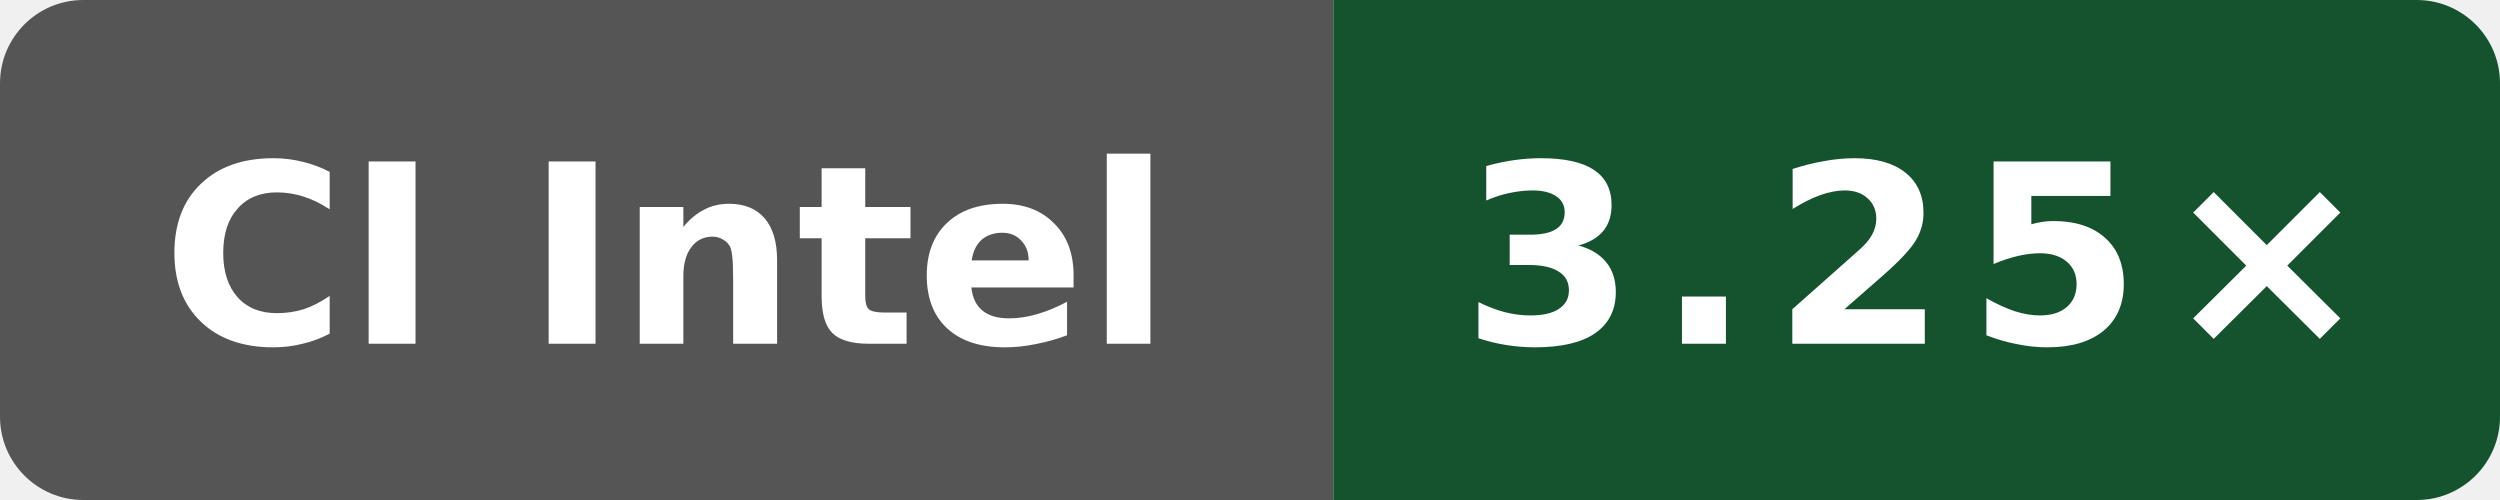
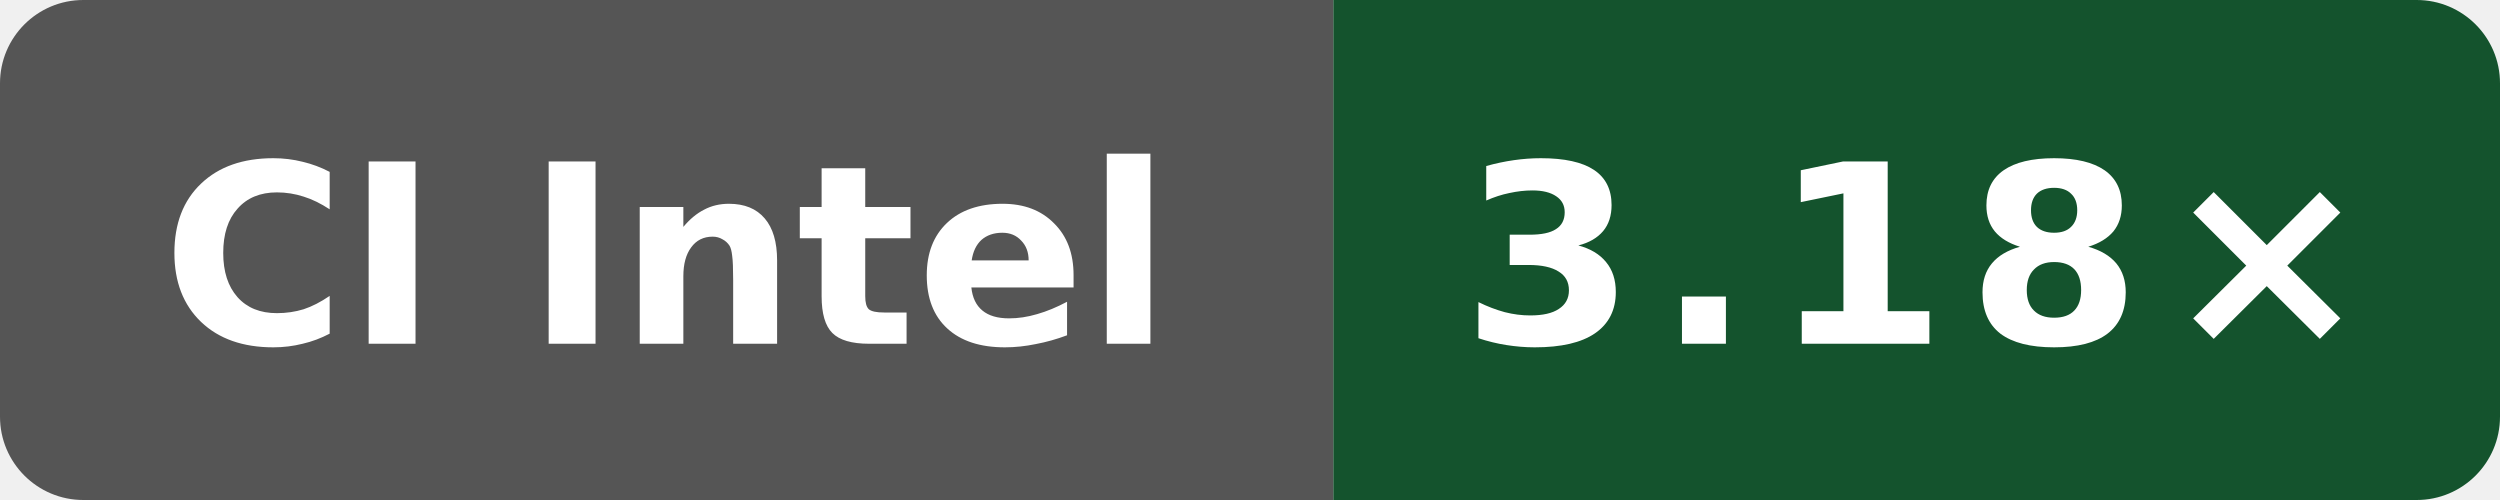
- <svg xmlns="http://www.w3.org/2000/svg" data-original-label="Public O0 compile vs gcc; Intel(R) Xeon(R) 6975P-C; revision 6ddc5326a8c4d8752e1d92ecedf5228df07a50e8" data-original-message="3.25×" width="120" height="24" viewBox="0 0 120 24" role="img" aria-label="Public O0 compile vs gcc; Intel(R) Xeon(R) 6975P-C; revision 6ddc5326a8c4d8752e1d92ecedf5228df07a50e8; measured 6ddc5326a8c4d8752e1d92ecedf5228df07a50e8; 1 commits behind main: 3.25×">
+ <svg xmlns="http://www.w3.org/2000/svg" data-original-label="Public O0 compile vs gcc; INTEL(R) XEON(R) PLATINUM 8573C; revision 56c86f755ec2b56e235b3f5e5ff76e6d147c3f93" data-original-message="3.18×" width="120" height="24" viewBox="0 0 120 24" role="img" aria-label="Public O0 compile vs gcc; INTEL(R) XEON(R) PLATINUM 8573C; revision 56c86f755ec2b56e235b3f5e5ff76e6d147c3f93; measured 56c86f755ec2b56e235b3f5e5ff76e6d147c3f93; 0 commits behind main: 3.18×">
  <defs>
    <clipPath id="badge">
      <rect width="120" height="24" rx="4" />
    </clipPath>
  </defs>
  <g clip-path="url(#badge)">
    <rect width="64" height="24" fill="#555" />
    <rect x="64" width="56" height="24" fill="#14532d" />
  </g>
  <text x="32" y="16.5" fill="#fff" text-anchor="middle" font-family="Verdana,Geneva,DejaVu Sans,sans-serif" font-size="12" font-weight="700" textLength="52" lengthAdjust="spacingAndGlyphs">CI Intel</text>
-   <text x="92" y="16.5" fill="#fff" text-anchor="middle" font-family="Verdana,Geneva,DejaVu Sans,sans-serif" font-size="12" font-weight="700" letter-spacing="1" textLength="39" lengthAdjust="spacingAndGlyphs">3.25×</text>
+   <text x="92" y="16.5" fill="#fff" text-anchor="middle" font-family="Verdana,Geneva,DejaVu Sans,sans-serif" font-size="12" font-weight="700" letter-spacing="1" textLength="39" lengthAdjust="spacingAndGlyphs">3.18×</text>
</svg>
